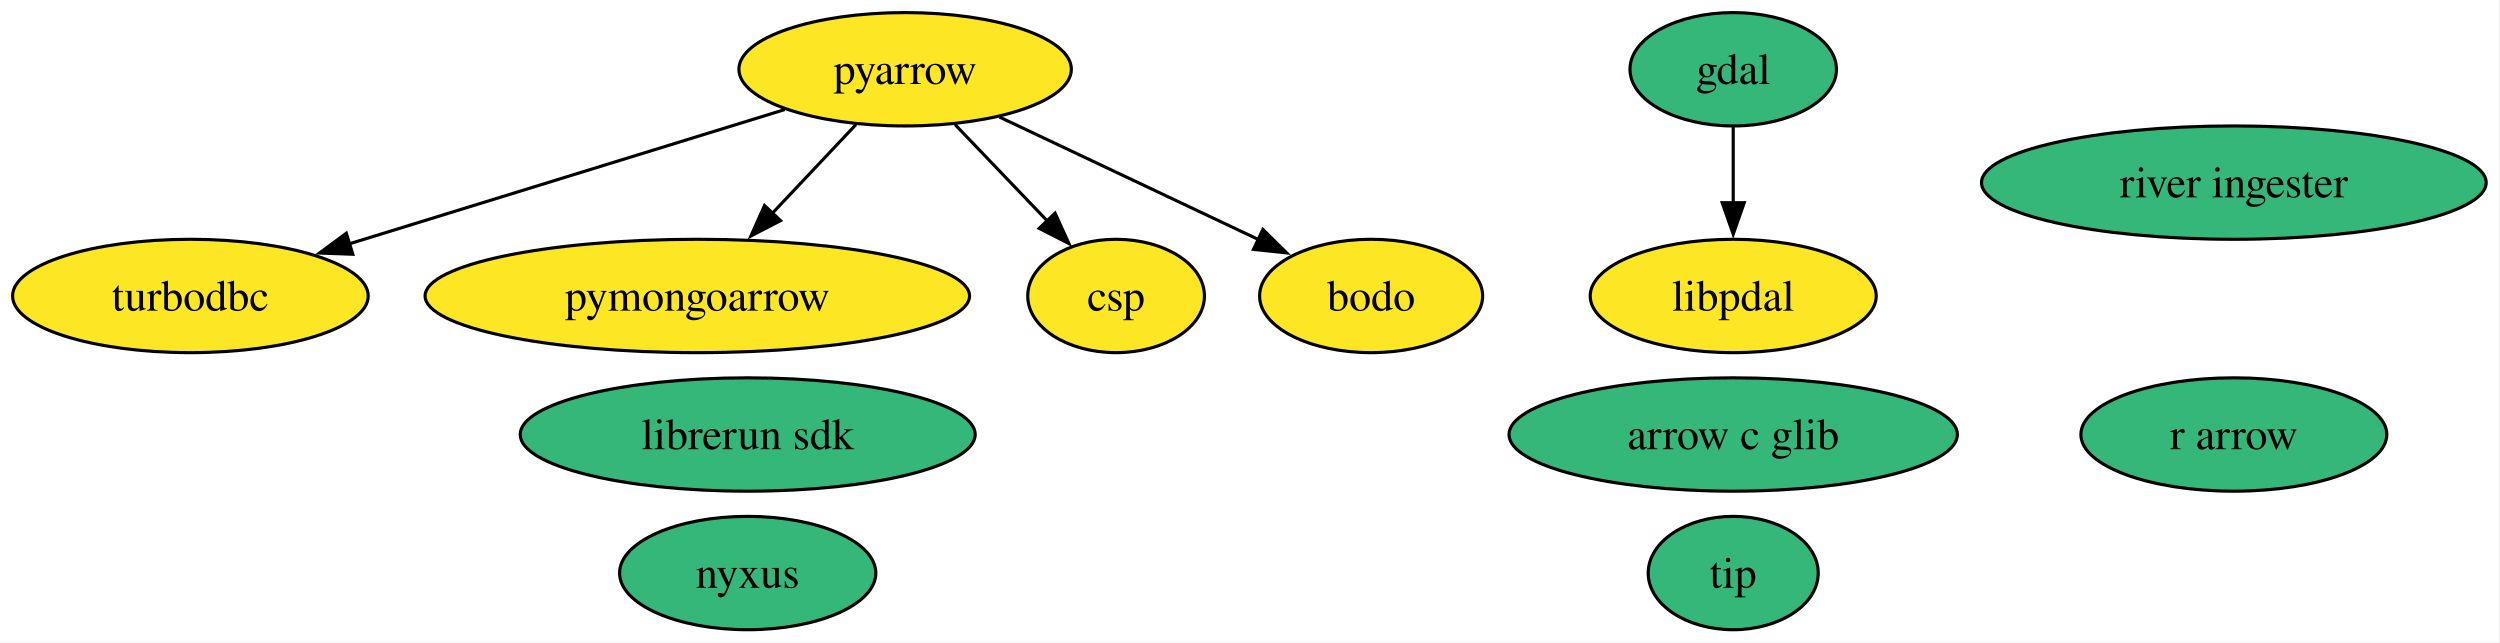
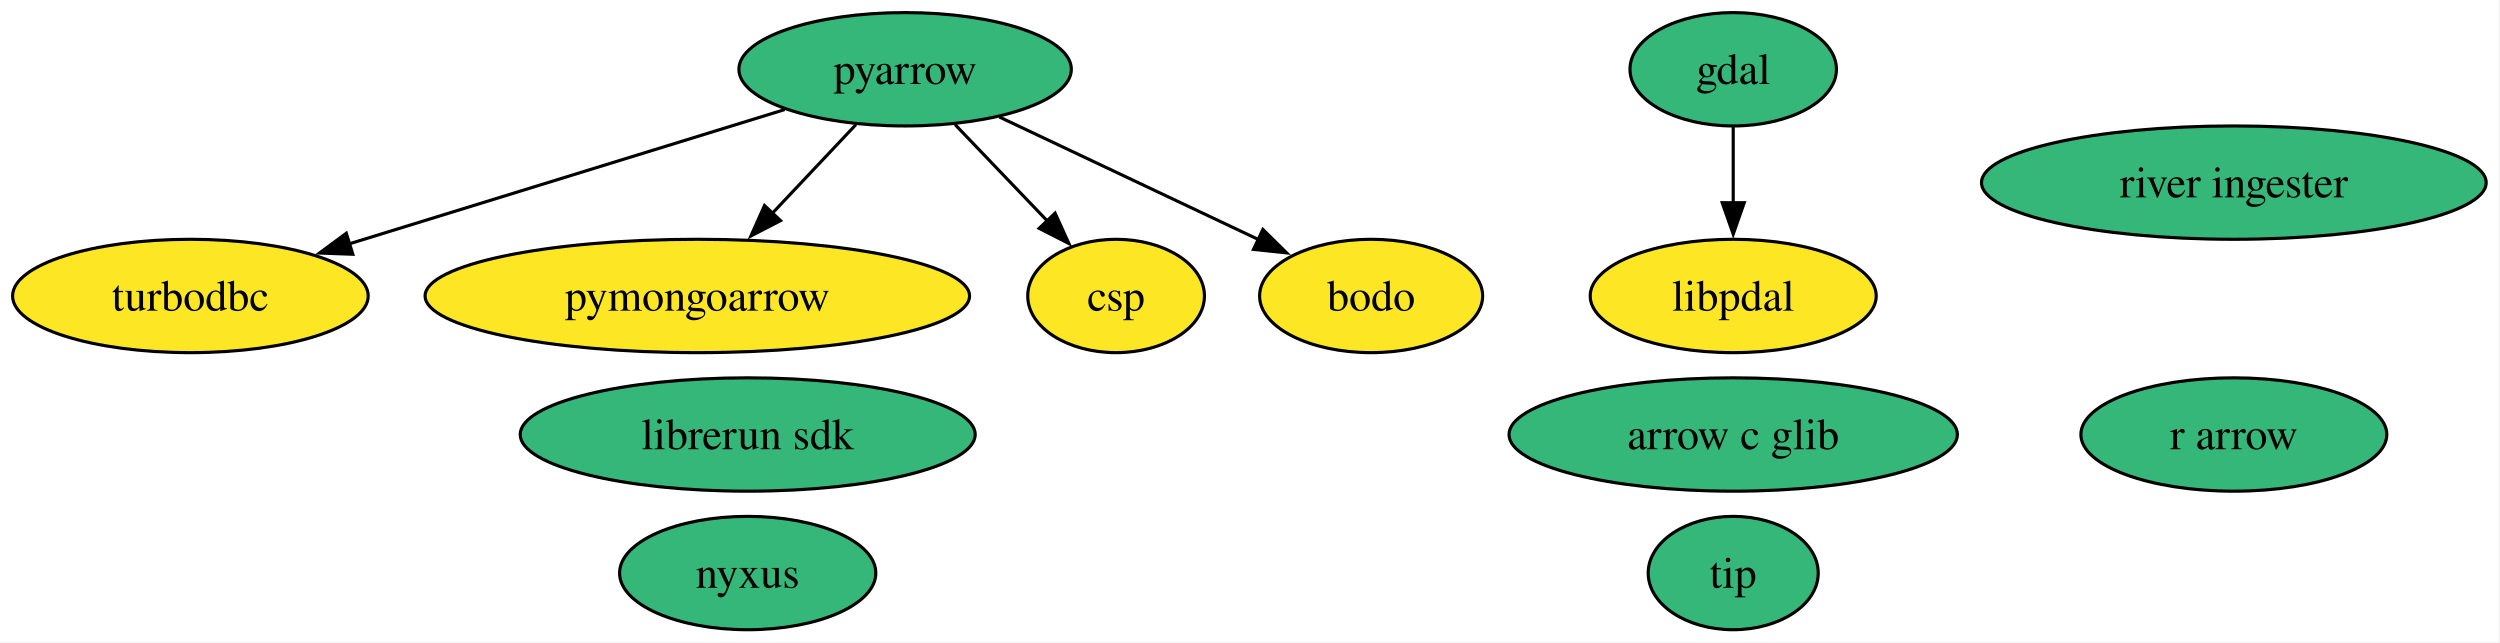
<svg xmlns="http://www.w3.org/2000/svg" xmlns:xlink="http://www.w3.org/1999/xlink" width="794pt" height="204pt" viewBox="0.00 0.00 794.00 204.00">
  <g id="graph0" class="graph" transform="scale(1 1) rotate(0) translate(4 200)">
    <polygon fill="white" stroke="none" points="-4,4 -4,-200 789.61,-200 789.61,4 -4,4" />
    <g id="node1" class="node">
      <g id="a_node1">
        <a xlink:href="https://github.com/conda-forge/gdal-feedstock" xlink:title="gdal">
          <ellipse fill="#35b779" stroke="black" cx="546.47" cy="-178" rx="32.79" ry="18" />
          <text xml:space="preserve" text-anchor="middle" x="546.47" y="-173.32" font-family="Times,serif" font-size="14.00">gdal</text>
        </a>
      </g>
    </g>
    <g id="node12" class="node">
      <g id="a_node12">
        <a xlink:href="https://github.com/conda-forge/libpdal-feedstock" xlink:title="libpdal">
          <ellipse fill="#fde725" stroke="black" cx="546.47" cy="-106" rx="45.42" ry="18" />
          <text xml:space="preserve" text-anchor="middle" x="546.47" y="-101.33" font-family="Times,serif" font-size="14.00">libpdal</text>
        </a>
      </g>
    </g>
    <g id="edge1" class="edge">
      <path fill="none" stroke="black" d="M546.47,-159.7C546.47,-152.41 546.47,-143.73 546.47,-135.54" />
      <polygon fill="black" stroke="black" points="549.97,-135.62 546.47,-125.62 542.97,-135.62 549.97,-135.62" />
    </g>
    <g id="node2" class="node">
      <g id="a_node2">
        <a xlink:href="https://github.com/conda-forge/pyarrow-feedstock" xlink:title="pyarrow">
-           <ellipse fill="#fde725" stroke="black" cx="283.47" cy="-178" rx="52.79" ry="18" />
+           <ellipse fill="#35b779" stroke="black" cx="283.47" cy="-178" rx="52.79" ry="18" />
          <text xml:space="preserve" text-anchor="middle" x="283.47" y="-173.32" font-family="Times,serif" font-size="14.00">pyarrow</text>
        </a>
      </g>
    </g>
    <g id="node3" class="node">
      <g id="a_node3">
        <a xlink:href="https://github.com/conda-forge/turbodbc-feedstock" xlink:title="turbodbc">
          <ellipse fill="#fde725" stroke="black" cx="56.47" cy="-106" rx="56.47" ry="18" />
          <text xml:space="preserve" text-anchor="middle" x="56.47" y="-101.33" font-family="Times,serif" font-size="14.00">turbodbc</text>
        </a>
      </g>
    </g>
    <g id="edge5" class="edge">
      <path fill="none" stroke="black" d="M245.22,-165.2C207.17,-153.47 148.6,-135.41 106.8,-122.52" />
      <polygon fill="black" stroke="black" points="108.06,-119.25 97.47,-119.64 105.99,-125.93 108.06,-119.25" />
    </g>
    <g id="node5" class="node">
      <g id="a_node5">
        <a xlink:href="https://github.com/conda-forge/pymongoarrow-feedstock" xlink:title="pymongoarrow">
          <ellipse fill="#fde725" stroke="black" cx="217.47" cy="-106" rx="86.46" ry="18" />
          <text xml:space="preserve" text-anchor="middle" x="217.47" y="-101.33" font-family="Times,serif" font-size="14.00">pymongoarrow</text>
        </a>
      </g>
    </g>
    <g id="edge4" class="edge">
      <path fill="none" stroke="black" d="M267.83,-160.41C259.89,-151.99 250.08,-141.58 241.23,-132.2" />
      <polygon fill="black" stroke="black" points="243.9,-129.93 234.49,-125.06 238.81,-134.73 243.9,-129.93" />
    </g>
    <g id="node11" class="node">
      <g id="a_node11">
        <a xlink:href="https://github.com/conda-forge/csp-feedstock" xlink:title="csp">
          <ellipse fill="#fde725" stroke="black" cx="350.47" cy="-106" rx="28.06" ry="18" />
          <text xml:space="preserve" text-anchor="middle" x="350.47" y="-101.33" font-family="Times,serif" font-size="14.00">csp</text>
        </a>
      </g>
    </g>
    <g id="edge3" class="edge">
      <path fill="none" stroke="black" d="M299.35,-160.41C308.09,-151.28 319.06,-139.81 328.6,-129.85" />
      <polygon fill="black" stroke="black" points="331.09,-132.31 335.48,-122.66 326.03,-127.47 331.09,-132.31" />
    </g>
    <g id="node13" class="node">
      <g id="a_node13">
        <a xlink:href="https://github.com/conda-forge/bodo-feedstock" xlink:title="bodo">
          <ellipse fill="#fde725" stroke="black" cx="431.47" cy="-106" rx="35.42" ry="18" />
          <text xml:space="preserve" text-anchor="middle" x="431.47" y="-101.33" font-family="Times,serif" font-size="14.00">bodo</text>
        </a>
      </g>
    </g>
    <g id="edge2" class="edge">
      <path fill="none" stroke="black" d="M313.42,-162.83C337.22,-151.58 370.57,-135.8 395.76,-123.89" />
      <polygon fill="black" stroke="black" points="397.09,-127.13 404.63,-119.69 394.1,-120.8 397.09,-127.13" />
    </g>
    <g id="node4" class="node">
      <g id="a_node4">
        <a xlink:href="https://github.com/conda-forge/r-arrow-feedstock" xlink:title="r arrow">
          <ellipse fill="#35b779" stroke="black" cx="705.47" cy="-62" rx="48.58" ry="18" />
          <text xml:space="preserve" text-anchor="middle" x="705.47" y="-57.33" font-family="Times,serif" font-size="14.00">r arrow</text>
        </a>
      </g>
    </g>
    <g id="node6" class="node">
      <g id="a_node6">
        <a xlink:href="https://github.com/conda-forge/arrow-c-glib-feedstock" xlink:title="arrow c glib">
          <ellipse fill="#35b779" stroke="black" cx="546.47" cy="-62" rx="71.2" ry="18" />
          <text xml:space="preserve" text-anchor="middle" x="546.47" y="-57.33" font-family="Times,serif" font-size="14.00">arrow c glib</text>
        </a>
      </g>
    </g>
    <g id="node7" class="node">
      <g id="a_node7">
        <a xlink:href="https://github.com/conda-forge/nyxus-feedstock" xlink:title="nyxus">
          <ellipse fill="#35b779" stroke="black" cx="233.47" cy="-18" rx="40.69" ry="18" />
          <text xml:space="preserve" text-anchor="middle" x="233.47" y="-13.32" font-family="Times,serif" font-size="14.00">nyxus</text>
        </a>
      </g>
    </g>
    <g id="node8" class="node">
      <g id="a_node8">
        <a xlink:href="https://github.com/conda-forge/tip-feedstock" xlink:title="tip">
          <ellipse fill="#35b779" stroke="black" cx="546.47" cy="-18" rx="27" ry="18" />
          <text xml:space="preserve" text-anchor="middle" x="546.47" y="-13.32" font-family="Times,serif" font-size="14.00">tip</text>
        </a>
      </g>
    </g>
    <g id="node9" class="node">
      <g id="a_node9">
        <a xlink:href="https://github.com/conda-forge/river-ingester-feedstock" xlink:title="river ingester">
          <ellipse fill="#35b779" stroke="black" cx="705.47" cy="-142" rx="80.14" ry="18" />
          <text xml:space="preserve" text-anchor="middle" x="705.47" y="-137.32" font-family="Times,serif" font-size="14.00">river ingester</text>
        </a>
      </g>
    </g>
    <g id="node10" class="node">
      <g id="a_node10">
        <a xlink:href="https://github.com/conda-forge/librerun-sdk-feedstock" xlink:title="librerun sdk">
          <ellipse fill="#35b779" stroke="black" cx="233.47" cy="-62" rx="72.25" ry="18" />
          <text xml:space="preserve" text-anchor="middle" x="233.47" y="-57.33" font-family="Times,serif" font-size="14.00">librerun sdk</text>
        </a>
      </g>
    </g>
  </g>
</svg>
